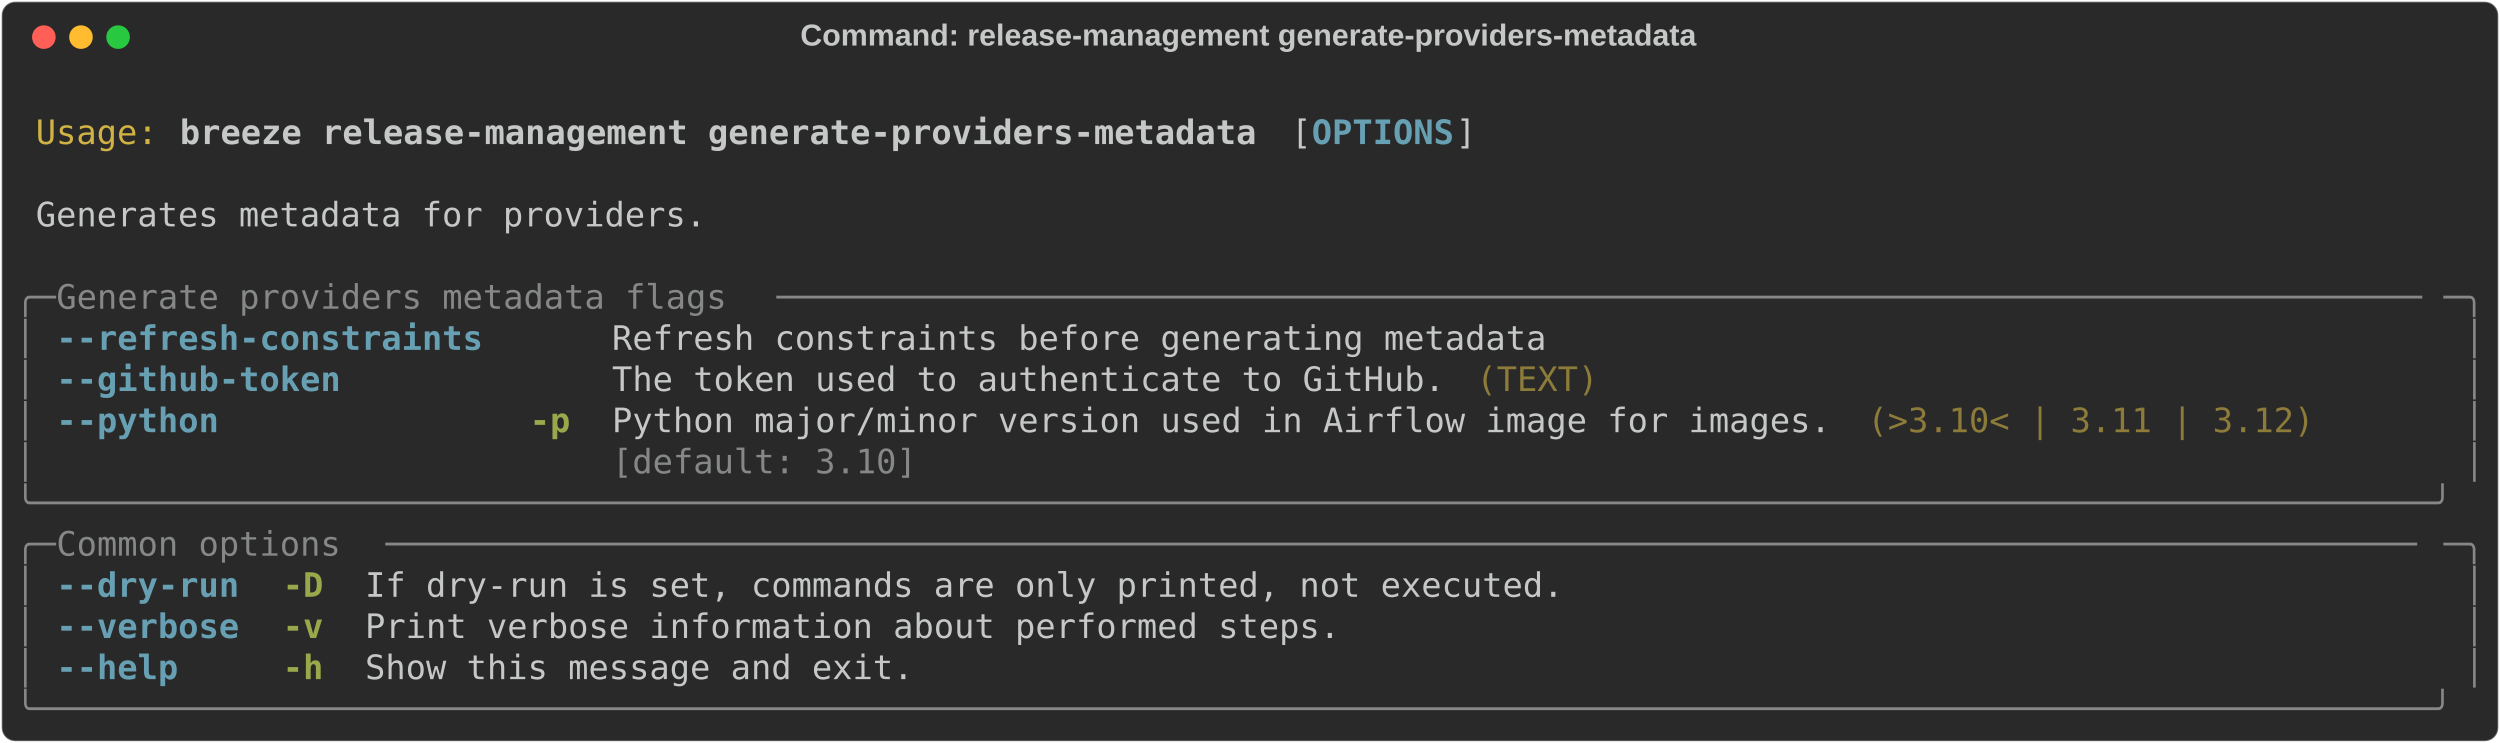
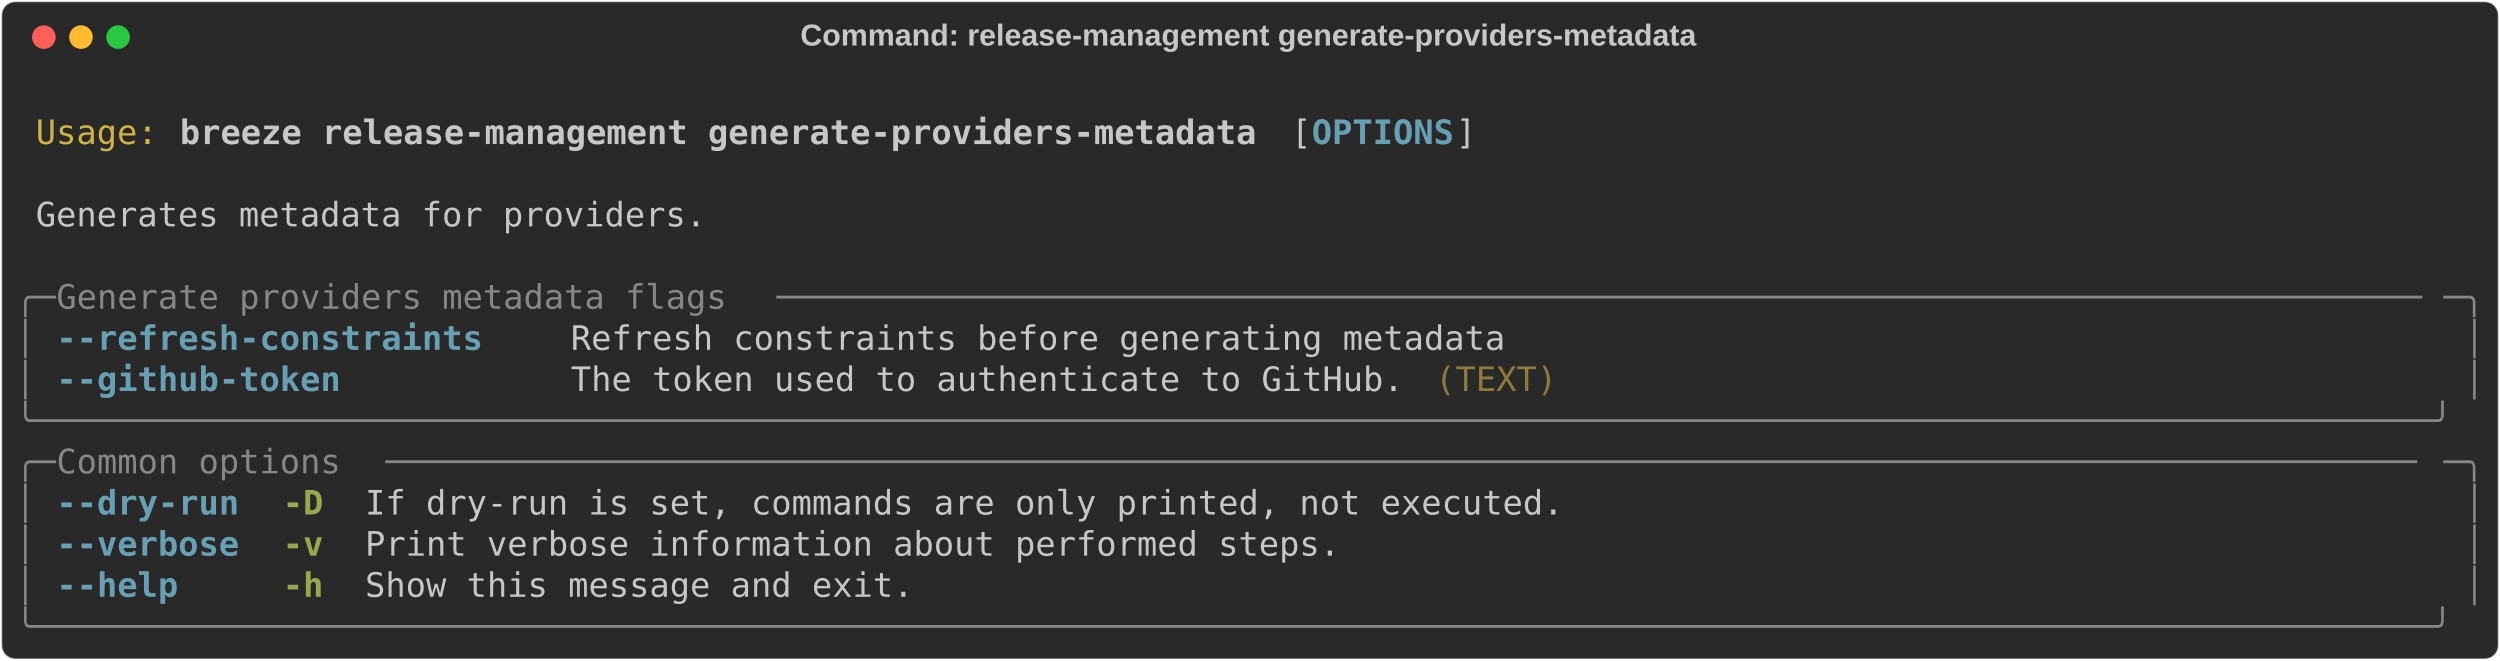
- <svg xmlns="http://www.w3.org/2000/svg" class="rich-terminal" viewBox="0 0 1482 440.4">
+ <svg xmlns="http://www.w3.org/2000/svg" class="rich-terminal" viewBox="0 0 1482 391.6">
  <style>

    @font-face {
        font-family: "Fira Code";
        src: local("FiraCode-Regular"),
                url("https://cdnjs.cloudflare.com/ajax/libs/firacode/6.2.0/woff2/FiraCode-Regular.woff2") format("woff2"),
                url("https://cdnjs.cloudflare.com/ajax/libs/firacode/6.2.0/woff/FiraCode-Regular.woff") format("woff");
        font-style: normal;
        font-weight: 400;
    }
    @font-face {
        font-family: "Fira Code";
        src: local("FiraCode-Bold"),
                url("https://cdnjs.cloudflare.com/ajax/libs/firacode/6.2.0/woff2/FiraCode-Bold.woff2") format("woff2"),
                url("https://cdnjs.cloudflare.com/ajax/libs/firacode/6.2.0/woff/FiraCode-Bold.woff") format("woff");
        font-style: bold;
        font-weight: 700;
    }

    .breeze-release-management-generate-providers-metadata-matrix {
        font-family: Fira Code, monospace;
        font-size: 20px;
        line-height: 24.4px;
        font-variant-east-asian: full-width;
    }

    .breeze-release-management-generate-providers-metadata-title {
        font-size: 18px;
        font-weight: bold;
        font-family: arial;
    }

    .breeze-release-management-generate-providers-metadata-r1 { fill: #c5c8c6 }
.breeze-release-management-generate-providers-metadata-r2 { fill: #d0b344 }
.breeze-release-management-generate-providers-metadata-r3 { fill: #c5c8c6;font-weight: bold }
.breeze-release-management-generate-providers-metadata-r4 { fill: #68a0b3;font-weight: bold }
.breeze-release-management-generate-providers-metadata-r5 { fill: #868887 }
.breeze-release-management-generate-providers-metadata-r6 { fill: #8d7b39 }
.breeze-release-management-generate-providers-metadata-r7 { fill: #98a84b;font-weight: bold }
    </style>
  <defs>
    <clipPath id="breeze-release-management-generate-providers-metadata-clip-terminal">
-       <rect x="0" y="0" width="1463.0" height="389.4" />
+       <rect x="0" y="0" width="1463.0" height="340.6" />
    </clipPath>
    <clipPath id="breeze-release-management-generate-providers-metadata-line-0">
      <rect x="0" y="1.5" width="1464" height="24.65" />
    </clipPath>
    <clipPath id="breeze-release-management-generate-providers-metadata-line-1">
      <rect x="0" y="25.9" width="1464" height="24.65" />
    </clipPath>
    <clipPath id="breeze-release-management-generate-providers-metadata-line-2">
      <rect x="0" y="50.3" width="1464" height="24.65" />
    </clipPath>
    <clipPath id="breeze-release-management-generate-providers-metadata-line-3">
      <rect x="0" y="74.7" width="1464" height="24.65" />
    </clipPath>
    <clipPath id="breeze-release-management-generate-providers-metadata-line-4">
      <rect x="0" y="99.1" width="1464" height="24.65" />
    </clipPath>
    <clipPath id="breeze-release-management-generate-providers-metadata-line-5">
      <rect x="0" y="123.5" width="1464" height="24.65" />
    </clipPath>
    <clipPath id="breeze-release-management-generate-providers-metadata-line-6">
      <rect x="0" y="147.9" width="1464" height="24.65" />
    </clipPath>
    <clipPath id="breeze-release-management-generate-providers-metadata-line-7">
      <rect x="0" y="172.3" width="1464" height="24.65" />
    </clipPath>
    <clipPath id="breeze-release-management-generate-providers-metadata-line-8">
      <rect x="0" y="196.7" width="1464" height="24.65" />
    </clipPath>
    <clipPath id="breeze-release-management-generate-providers-metadata-line-9">
      <rect x="0" y="221.1" width="1464" height="24.65" />
    </clipPath>
    <clipPath id="breeze-release-management-generate-providers-metadata-line-10">
      <rect x="0" y="245.5" width="1464" height="24.65" />
    </clipPath>
    <clipPath id="breeze-release-management-generate-providers-metadata-line-11">
      <rect x="0" y="269.9" width="1464" height="24.65" />
    </clipPath>
    <clipPath id="breeze-release-management-generate-providers-metadata-line-12">
      <rect x="0" y="294.3" width="1464" height="24.65" />
    </clipPath>
-     <clipPath id="breeze-release-management-generate-providers-metadata-line-13">
-       <rect x="0" y="318.7" width="1464" height="24.65" />
-     </clipPath>
-     <clipPath id="breeze-release-management-generate-providers-metadata-line-14">
-       <rect x="0" y="343.1" width="1464" height="24.65" />
-     </clipPath>
  </defs>
-   <rect fill="#292929" stroke="rgba(255,255,255,0.35)" stroke-width="1" x="1" y="1" width="1480" height="438.4" rx="8" />
+   <rect fill="#292929" stroke="rgba(255,255,255,0.35)" stroke-width="1" x="1" y="1" width="1480" height="389.6" rx="8" />
  <text class="breeze-release-management-generate-providers-metadata-title" fill="#c5c8c6" text-anchor="middle" x="740" y="27">Command: release-management generate-providers-metadata</text>
  <g transform="translate(26,22)">
    <circle cx="0" cy="0" r="7" fill="#ff5f57" />
    <circle cx="22" cy="0" r="7" fill="#febc2e" />
    <circle cx="44" cy="0" r="7" fill="#28c840" />
  </g>
  <g transform="translate(9, 41)" clip-path="url(#breeze-release-management-generate-providers-metadata-clip-terminal)">
    <g class="breeze-release-management-generate-providers-metadata-matrix">
      <text class="breeze-release-management-generate-providers-metadata-r1" x="1464" y="20" textLength="12.2" clip-path="url(#breeze-release-management-generate-providers-metadata-line-0)">
</text>
      <text class="breeze-release-management-generate-providers-metadata-r2" x="12.2" y="44.4" textLength="73.2" clip-path="url(#breeze-release-management-generate-providers-metadata-line-1)">Usage:</text>
      <text class="breeze-release-management-generate-providers-metadata-r3" x="97.6" y="44.4" textLength="646.6" clip-path="url(#breeze-release-management-generate-providers-metadata-line-1)">breeze release-management generate-providers-metadata</text>
      <text class="breeze-release-management-generate-providers-metadata-r1" x="756.4" y="44.4" textLength="12.2" clip-path="url(#breeze-release-management-generate-providers-metadata-line-1)">[</text>
      <text class="breeze-release-management-generate-providers-metadata-r4" x="768.6" y="44.4" textLength="85.4" clip-path="url(#breeze-release-management-generate-providers-metadata-line-1)">OPTIONS</text>
      <text class="breeze-release-management-generate-providers-metadata-r1" x="854" y="44.4" textLength="12.2" clip-path="url(#breeze-release-management-generate-providers-metadata-line-1)">]</text>
      <text class="breeze-release-management-generate-providers-metadata-r1" x="1464" y="44.4" textLength="12.2" clip-path="url(#breeze-release-management-generate-providers-metadata-line-1)">
</text>
      <text class="breeze-release-management-generate-providers-metadata-r1" x="1464" y="68.8" textLength="12.2" clip-path="url(#breeze-release-management-generate-providers-metadata-line-2)">
</text>
      <text class="breeze-release-management-generate-providers-metadata-r1" x="12.2" y="93.2" textLength="402.6" clip-path="url(#breeze-release-management-generate-providers-metadata-line-3)">Generates metadata for providers.</text>
      <text class="breeze-release-management-generate-providers-metadata-r1" x="1464" y="93.2" textLength="12.2" clip-path="url(#breeze-release-management-generate-providers-metadata-line-3)">
</text>
      <text class="breeze-release-management-generate-providers-metadata-r1" x="1464" y="117.6" textLength="12.2" clip-path="url(#breeze-release-management-generate-providers-metadata-line-4)">
</text>
      <text class="breeze-release-management-generate-providers-metadata-r5" x="0" y="142" textLength="24.4" clip-path="url(#breeze-release-management-generate-providers-metadata-line-5)">╭─</text>
      <text class="breeze-release-management-generate-providers-metadata-r5" x="24.4" y="142" textLength="427" clip-path="url(#breeze-release-management-generate-providers-metadata-line-5)"> Generate providers metadata flags </text>
      <text class="breeze-release-management-generate-providers-metadata-r5" x="451.4" y="142" textLength="988.2" clip-path="url(#breeze-release-management-generate-providers-metadata-line-5)">─────────────────────────────────────────────────────────────────────────────────</text>
      <text class="breeze-release-management-generate-providers-metadata-r5" x="1439.6" y="142" textLength="24.4" clip-path="url(#breeze-release-management-generate-providers-metadata-line-5)">─╮</text>
      <text class="breeze-release-management-generate-providers-metadata-r1" x="1464" y="142" textLength="12.2" clip-path="url(#breeze-release-management-generate-providers-metadata-line-5)">
</text>
      <text class="breeze-release-management-generate-providers-metadata-r5" x="0" y="166.4" textLength="12.2" clip-path="url(#breeze-release-management-generate-providers-metadata-line-6)">│</text>
      <text class="breeze-release-management-generate-providers-metadata-r4" x="24.4" y="166.4" textLength="256.2" clip-path="url(#breeze-release-management-generate-providers-metadata-line-6)">--refresh-constraints</text>
-       <text class="breeze-release-management-generate-providers-metadata-r1" x="353.8" y="166.4" textLength="561.2" clip-path="url(#breeze-release-management-generate-providers-metadata-line-6)">Refresh constraints before generating metadata</text>
+       <text class="breeze-release-management-generate-providers-metadata-r1" x="329.4" y="166.4" textLength="561.2" clip-path="url(#breeze-release-management-generate-providers-metadata-line-6)">Refresh constraints before generating metadata</text>
      <text class="breeze-release-management-generate-providers-metadata-r5" x="1451.8" y="166.4" textLength="12.2" clip-path="url(#breeze-release-management-generate-providers-metadata-line-6)">│</text>
      <text class="breeze-release-management-generate-providers-metadata-r1" x="1464" y="166.4" textLength="12.2" clip-path="url(#breeze-release-management-generate-providers-metadata-line-6)">
</text>
      <text class="breeze-release-management-generate-providers-metadata-r5" x="0" y="190.8" textLength="12.2" clip-path="url(#breeze-release-management-generate-providers-metadata-line-7)">│</text>
      <text class="breeze-release-management-generate-providers-metadata-r4" x="24.4" y="190.8" textLength="170.8" clip-path="url(#breeze-release-management-generate-providers-metadata-line-7)">--github-token</text>
-       <text class="breeze-release-management-generate-providers-metadata-r1" x="353.8" y="190.8" textLength="500.2" clip-path="url(#breeze-release-management-generate-providers-metadata-line-7)">The token used to authenticate to GitHub.</text>
-       <text class="breeze-release-management-generate-providers-metadata-r6" x="866.2" y="190.8" textLength="73.2" clip-path="url(#breeze-release-management-generate-providers-metadata-line-7)">(TEXT)</text>
+       <text class="breeze-release-management-generate-providers-metadata-r1" x="329.4" y="190.8" textLength="500.2" clip-path="url(#breeze-release-management-generate-providers-metadata-line-7)">The token used to authenticate to GitHub.</text>
+       <text class="breeze-release-management-generate-providers-metadata-r6" x="841.8" y="190.8" textLength="73.2" clip-path="url(#breeze-release-management-generate-providers-metadata-line-7)">(TEXT)</text>
      <text class="breeze-release-management-generate-providers-metadata-r5" x="1451.8" y="190.8" textLength="12.2" clip-path="url(#breeze-release-management-generate-providers-metadata-line-7)">│</text>
      <text class="breeze-release-management-generate-providers-metadata-r1" x="1464" y="190.8" textLength="12.2" clip-path="url(#breeze-release-management-generate-providers-metadata-line-7)">
</text>
-       <text class="breeze-release-management-generate-providers-metadata-r5" x="0" y="215.2" textLength="12.2" clip-path="url(#breeze-release-management-generate-providers-metadata-line-8)">│</text>
-       <text class="breeze-release-management-generate-providers-metadata-r4" x="24.4" y="215.2" textLength="97.6" clip-path="url(#breeze-release-management-generate-providers-metadata-line-8)">--python</text>
-       <text class="breeze-release-management-generate-providers-metadata-r7" x="305" y="215.2" textLength="24.4" clip-path="url(#breeze-release-management-generate-providers-metadata-line-8)">-p</text>
-       <text class="breeze-release-management-generate-providers-metadata-r1" x="353.8" y="215.2" textLength="732" clip-path="url(#breeze-release-management-generate-providers-metadata-line-8)">Python major/minor version used in Airflow image for images.</text>
-       <text class="breeze-release-management-generate-providers-metadata-r6" x="1098" y="215.2" textLength="268.4" clip-path="url(#breeze-release-management-generate-providers-metadata-line-8)">(&gt;3.10&lt; | 3.11 | 3.12)</text>
-       <text class="breeze-release-management-generate-providers-metadata-r5" x="1451.8" y="215.2" textLength="12.2" clip-path="url(#breeze-release-management-generate-providers-metadata-line-8)">│</text>
+       <text class="breeze-release-management-generate-providers-metadata-r5" x="0" y="215.2" textLength="1464" clip-path="url(#breeze-release-management-generate-providers-metadata-line-8)">╰──────────────────────────────────────────────────────────────────────────────────────────────────────────────────────╯</text>
      <text class="breeze-release-management-generate-providers-metadata-r1" x="1464" y="215.2" textLength="12.2" clip-path="url(#breeze-release-management-generate-providers-metadata-line-8)">
</text>
-       <text class="breeze-release-management-generate-providers-metadata-r5" x="0" y="239.6" textLength="12.2" clip-path="url(#breeze-release-management-generate-providers-metadata-line-9)">│</text>
-       <text class="breeze-release-management-generate-providers-metadata-r5" x="353.8" y="239.6" textLength="732" clip-path="url(#breeze-release-management-generate-providers-metadata-line-9)">[default: 3.10]                                             </text>
-       <text class="breeze-release-management-generate-providers-metadata-r5" x="1451.8" y="239.6" textLength="12.2" clip-path="url(#breeze-release-management-generate-providers-metadata-line-9)">│</text>
+       <text class="breeze-release-management-generate-providers-metadata-r5" x="0" y="239.6" textLength="24.4" clip-path="url(#breeze-release-management-generate-providers-metadata-line-9)">╭─</text>
+       <text class="breeze-release-management-generate-providers-metadata-r5" x="24.4" y="239.6" textLength="195.2" clip-path="url(#breeze-release-management-generate-providers-metadata-line-9)"> Common options </text>
+       <text class="breeze-release-management-generate-providers-metadata-r5" x="219.6" y="239.6" textLength="1220" clip-path="url(#breeze-release-management-generate-providers-metadata-line-9)">────────────────────────────────────────────────────────────────────────────────────────────────────</text>
+       <text class="breeze-release-management-generate-providers-metadata-r5" x="1439.6" y="239.6" textLength="24.4" clip-path="url(#breeze-release-management-generate-providers-metadata-line-9)">─╮</text>
      <text class="breeze-release-management-generate-providers-metadata-r1" x="1464" y="239.6" textLength="12.2" clip-path="url(#breeze-release-management-generate-providers-metadata-line-9)">
</text>
-       <text class="breeze-release-management-generate-providers-metadata-r5" x="0" y="264" textLength="1464" clip-path="url(#breeze-release-management-generate-providers-metadata-line-10)">╰──────────────────────────────────────────────────────────────────────────────────────────────────────────────────────╯</text>
+       <text class="breeze-release-management-generate-providers-metadata-r5" x="0" y="264" textLength="12.2" clip-path="url(#breeze-release-management-generate-providers-metadata-line-10)">│</text>
+       <text class="breeze-release-management-generate-providers-metadata-r4" x="24.4" y="264" textLength="109.8" clip-path="url(#breeze-release-management-generate-providers-metadata-line-10)">--dry-run</text>
+       <text class="breeze-release-management-generate-providers-metadata-r7" x="158.6" y="264" textLength="24.4" clip-path="url(#breeze-release-management-generate-providers-metadata-line-10)">-D</text>
+       <text class="breeze-release-management-generate-providers-metadata-r1" x="207.4" y="264" textLength="719.8" clip-path="url(#breeze-release-management-generate-providers-metadata-line-10)">If dry-run is set, commands are only printed, not executed.</text>
+       <text class="breeze-release-management-generate-providers-metadata-r5" x="1451.8" y="264" textLength="12.2" clip-path="url(#breeze-release-management-generate-providers-metadata-line-10)">│</text>
      <text class="breeze-release-management-generate-providers-metadata-r1" x="1464" y="264" textLength="12.2" clip-path="url(#breeze-release-management-generate-providers-metadata-line-10)">
</text>
-       <text class="breeze-release-management-generate-providers-metadata-r5" x="0" y="288.4" textLength="24.4" clip-path="url(#breeze-release-management-generate-providers-metadata-line-11)">╭─</text>
-       <text class="breeze-release-management-generate-providers-metadata-r5" x="24.4" y="288.4" textLength="195.2" clip-path="url(#breeze-release-management-generate-providers-metadata-line-11)"> Common options </text>
-       <text class="breeze-release-management-generate-providers-metadata-r5" x="219.6" y="288.4" textLength="1220" clip-path="url(#breeze-release-management-generate-providers-metadata-line-11)">────────────────────────────────────────────────────────────────────────────────────────────────────</text>
-       <text class="breeze-release-management-generate-providers-metadata-r5" x="1439.6" y="288.4" textLength="24.4" clip-path="url(#breeze-release-management-generate-providers-metadata-line-11)">─╮</text>
+       <text class="breeze-release-management-generate-providers-metadata-r5" x="0" y="288.4" textLength="12.2" clip-path="url(#breeze-release-management-generate-providers-metadata-line-11)">│</text>
+       <text class="breeze-release-management-generate-providers-metadata-r4" x="24.4" y="288.4" textLength="109.8" clip-path="url(#breeze-release-management-generate-providers-metadata-line-11)">--verbose</text>
+       <text class="breeze-release-management-generate-providers-metadata-r7" x="158.6" y="288.4" textLength="24.4" clip-path="url(#breeze-release-management-generate-providers-metadata-line-11)">-v</text>
+       <text class="breeze-release-management-generate-providers-metadata-r1" x="207.4" y="288.4" textLength="585.6" clip-path="url(#breeze-release-management-generate-providers-metadata-line-11)">Print verbose information about performed steps.</text>
+       <text class="breeze-release-management-generate-providers-metadata-r5" x="1451.8" y="288.4" textLength="12.2" clip-path="url(#breeze-release-management-generate-providers-metadata-line-11)">│</text>
      <text class="breeze-release-management-generate-providers-metadata-r1" x="1464" y="288.4" textLength="12.2" clip-path="url(#breeze-release-management-generate-providers-metadata-line-11)">
</text>
      <text class="breeze-release-management-generate-providers-metadata-r5" x="0" y="312.8" textLength="12.2" clip-path="url(#breeze-release-management-generate-providers-metadata-line-12)">│</text>
-       <text class="breeze-release-management-generate-providers-metadata-r4" x="24.4" y="312.8" textLength="109.8" clip-path="url(#breeze-release-management-generate-providers-metadata-line-12)">--dry-run</text>
-       <text class="breeze-release-management-generate-providers-metadata-r7" x="158.6" y="312.8" textLength="24.4" clip-path="url(#breeze-release-management-generate-providers-metadata-line-12)">-D</text>
-       <text class="breeze-release-management-generate-providers-metadata-r1" x="207.4" y="312.8" textLength="719.8" clip-path="url(#breeze-release-management-generate-providers-metadata-line-12)">If dry-run is set, commands are only printed, not executed.</text>
+       <text class="breeze-release-management-generate-providers-metadata-r4" x="24.4" y="312.8" textLength="73.2" clip-path="url(#breeze-release-management-generate-providers-metadata-line-12)">--help</text>
+       <text class="breeze-release-management-generate-providers-metadata-r7" x="158.6" y="312.8" textLength="24.4" clip-path="url(#breeze-release-management-generate-providers-metadata-line-12)">-h</text>
+       <text class="breeze-release-management-generate-providers-metadata-r1" x="207.4" y="312.8" textLength="329.4" clip-path="url(#breeze-release-management-generate-providers-metadata-line-12)">Show this message and exit.</text>
      <text class="breeze-release-management-generate-providers-metadata-r5" x="1451.8" y="312.8" textLength="12.2" clip-path="url(#breeze-release-management-generate-providers-metadata-line-12)">│</text>
      <text class="breeze-release-management-generate-providers-metadata-r1" x="1464" y="312.8" textLength="12.2" clip-path="url(#breeze-release-management-generate-providers-metadata-line-12)">
</text>
-       <text class="breeze-release-management-generate-providers-metadata-r5" x="0" y="337.2" textLength="12.2" clip-path="url(#breeze-release-management-generate-providers-metadata-line-13)">│</text>
-       <text class="breeze-release-management-generate-providers-metadata-r4" x="24.4" y="337.2" textLength="109.8" clip-path="url(#breeze-release-management-generate-providers-metadata-line-13)">--verbose</text>
-       <text class="breeze-release-management-generate-providers-metadata-r7" x="158.6" y="337.2" textLength="24.4" clip-path="url(#breeze-release-management-generate-providers-metadata-line-13)">-v</text>
-       <text class="breeze-release-management-generate-providers-metadata-r1" x="207.4" y="337.2" textLength="585.6" clip-path="url(#breeze-release-management-generate-providers-metadata-line-13)">Print verbose information about performed steps.</text>
-       <text class="breeze-release-management-generate-providers-metadata-r5" x="1451.8" y="337.2" textLength="12.2" clip-path="url(#breeze-release-management-generate-providers-metadata-line-13)">│</text>
+       <text class="breeze-release-management-generate-providers-metadata-r5" x="0" y="337.2" textLength="1464" clip-path="url(#breeze-release-management-generate-providers-metadata-line-13)">╰──────────────────────────────────────────────────────────────────────────────────────────────────────────────────────╯</text>
      <text class="breeze-release-management-generate-providers-metadata-r1" x="1464" y="337.2" textLength="12.2" clip-path="url(#breeze-release-management-generate-providers-metadata-line-13)">
- </text>
-       <text class="breeze-release-management-generate-providers-metadata-r5" x="0" y="361.6" textLength="12.2" clip-path="url(#breeze-release-management-generate-providers-metadata-line-14)">│</text>
-       <text class="breeze-release-management-generate-providers-metadata-r4" x="24.4" y="361.6" textLength="73.2" clip-path="url(#breeze-release-management-generate-providers-metadata-line-14)">--help</text>
-       <text class="breeze-release-management-generate-providers-metadata-r7" x="158.6" y="361.6" textLength="24.4" clip-path="url(#breeze-release-management-generate-providers-metadata-line-14)">-h</text>
-       <text class="breeze-release-management-generate-providers-metadata-r1" x="207.4" y="361.6" textLength="329.4" clip-path="url(#breeze-release-management-generate-providers-metadata-line-14)">Show this message and exit.</text>
-       <text class="breeze-release-management-generate-providers-metadata-r5" x="1451.8" y="361.6" textLength="12.2" clip-path="url(#breeze-release-management-generate-providers-metadata-line-14)">│</text>
-       <text class="breeze-release-management-generate-providers-metadata-r1" x="1464" y="361.6" textLength="12.2" clip-path="url(#breeze-release-management-generate-providers-metadata-line-14)">
- </text>
-       <text class="breeze-release-management-generate-providers-metadata-r5" x="0" y="386" textLength="1464" clip-path="url(#breeze-release-management-generate-providers-metadata-line-15)">╰──────────────────────────────────────────────────────────────────────────────────────────────────────────────────────╯</text>
-       <text class="breeze-release-management-generate-providers-metadata-r1" x="1464" y="386" textLength="12.2" clip-path="url(#breeze-release-management-generate-providers-metadata-line-15)">
</text>
    </g>
  </g>
</svg>
